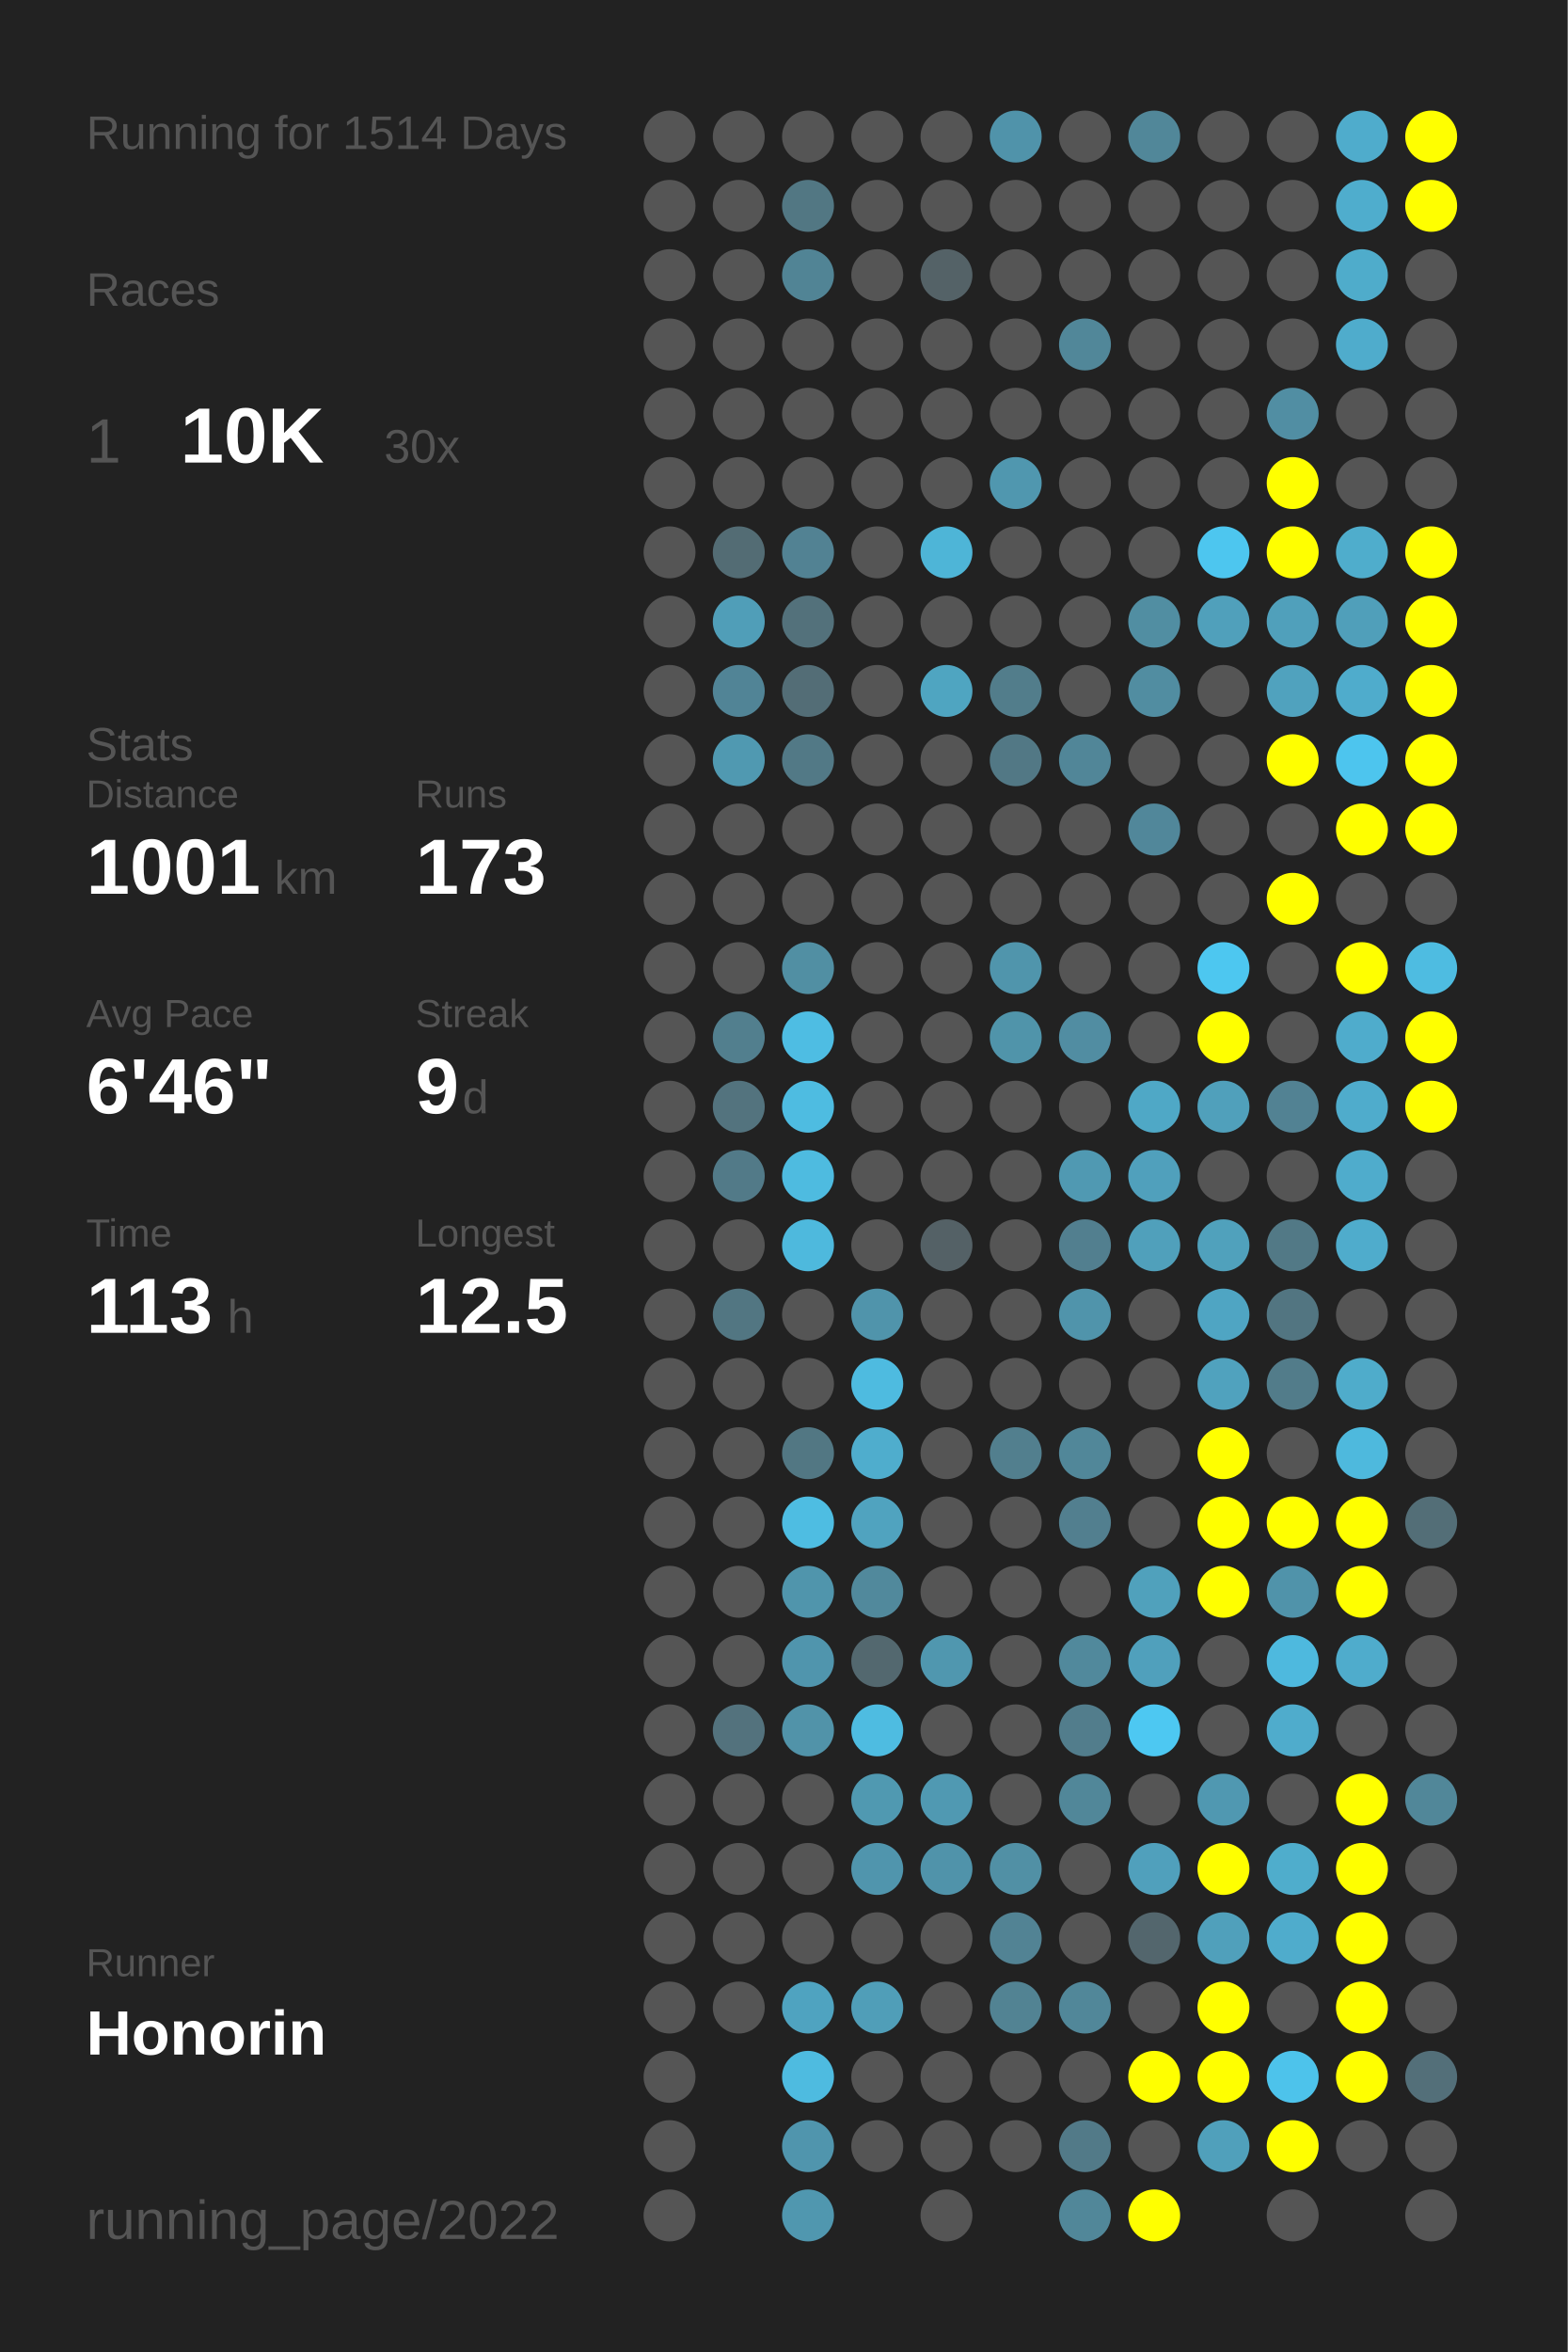
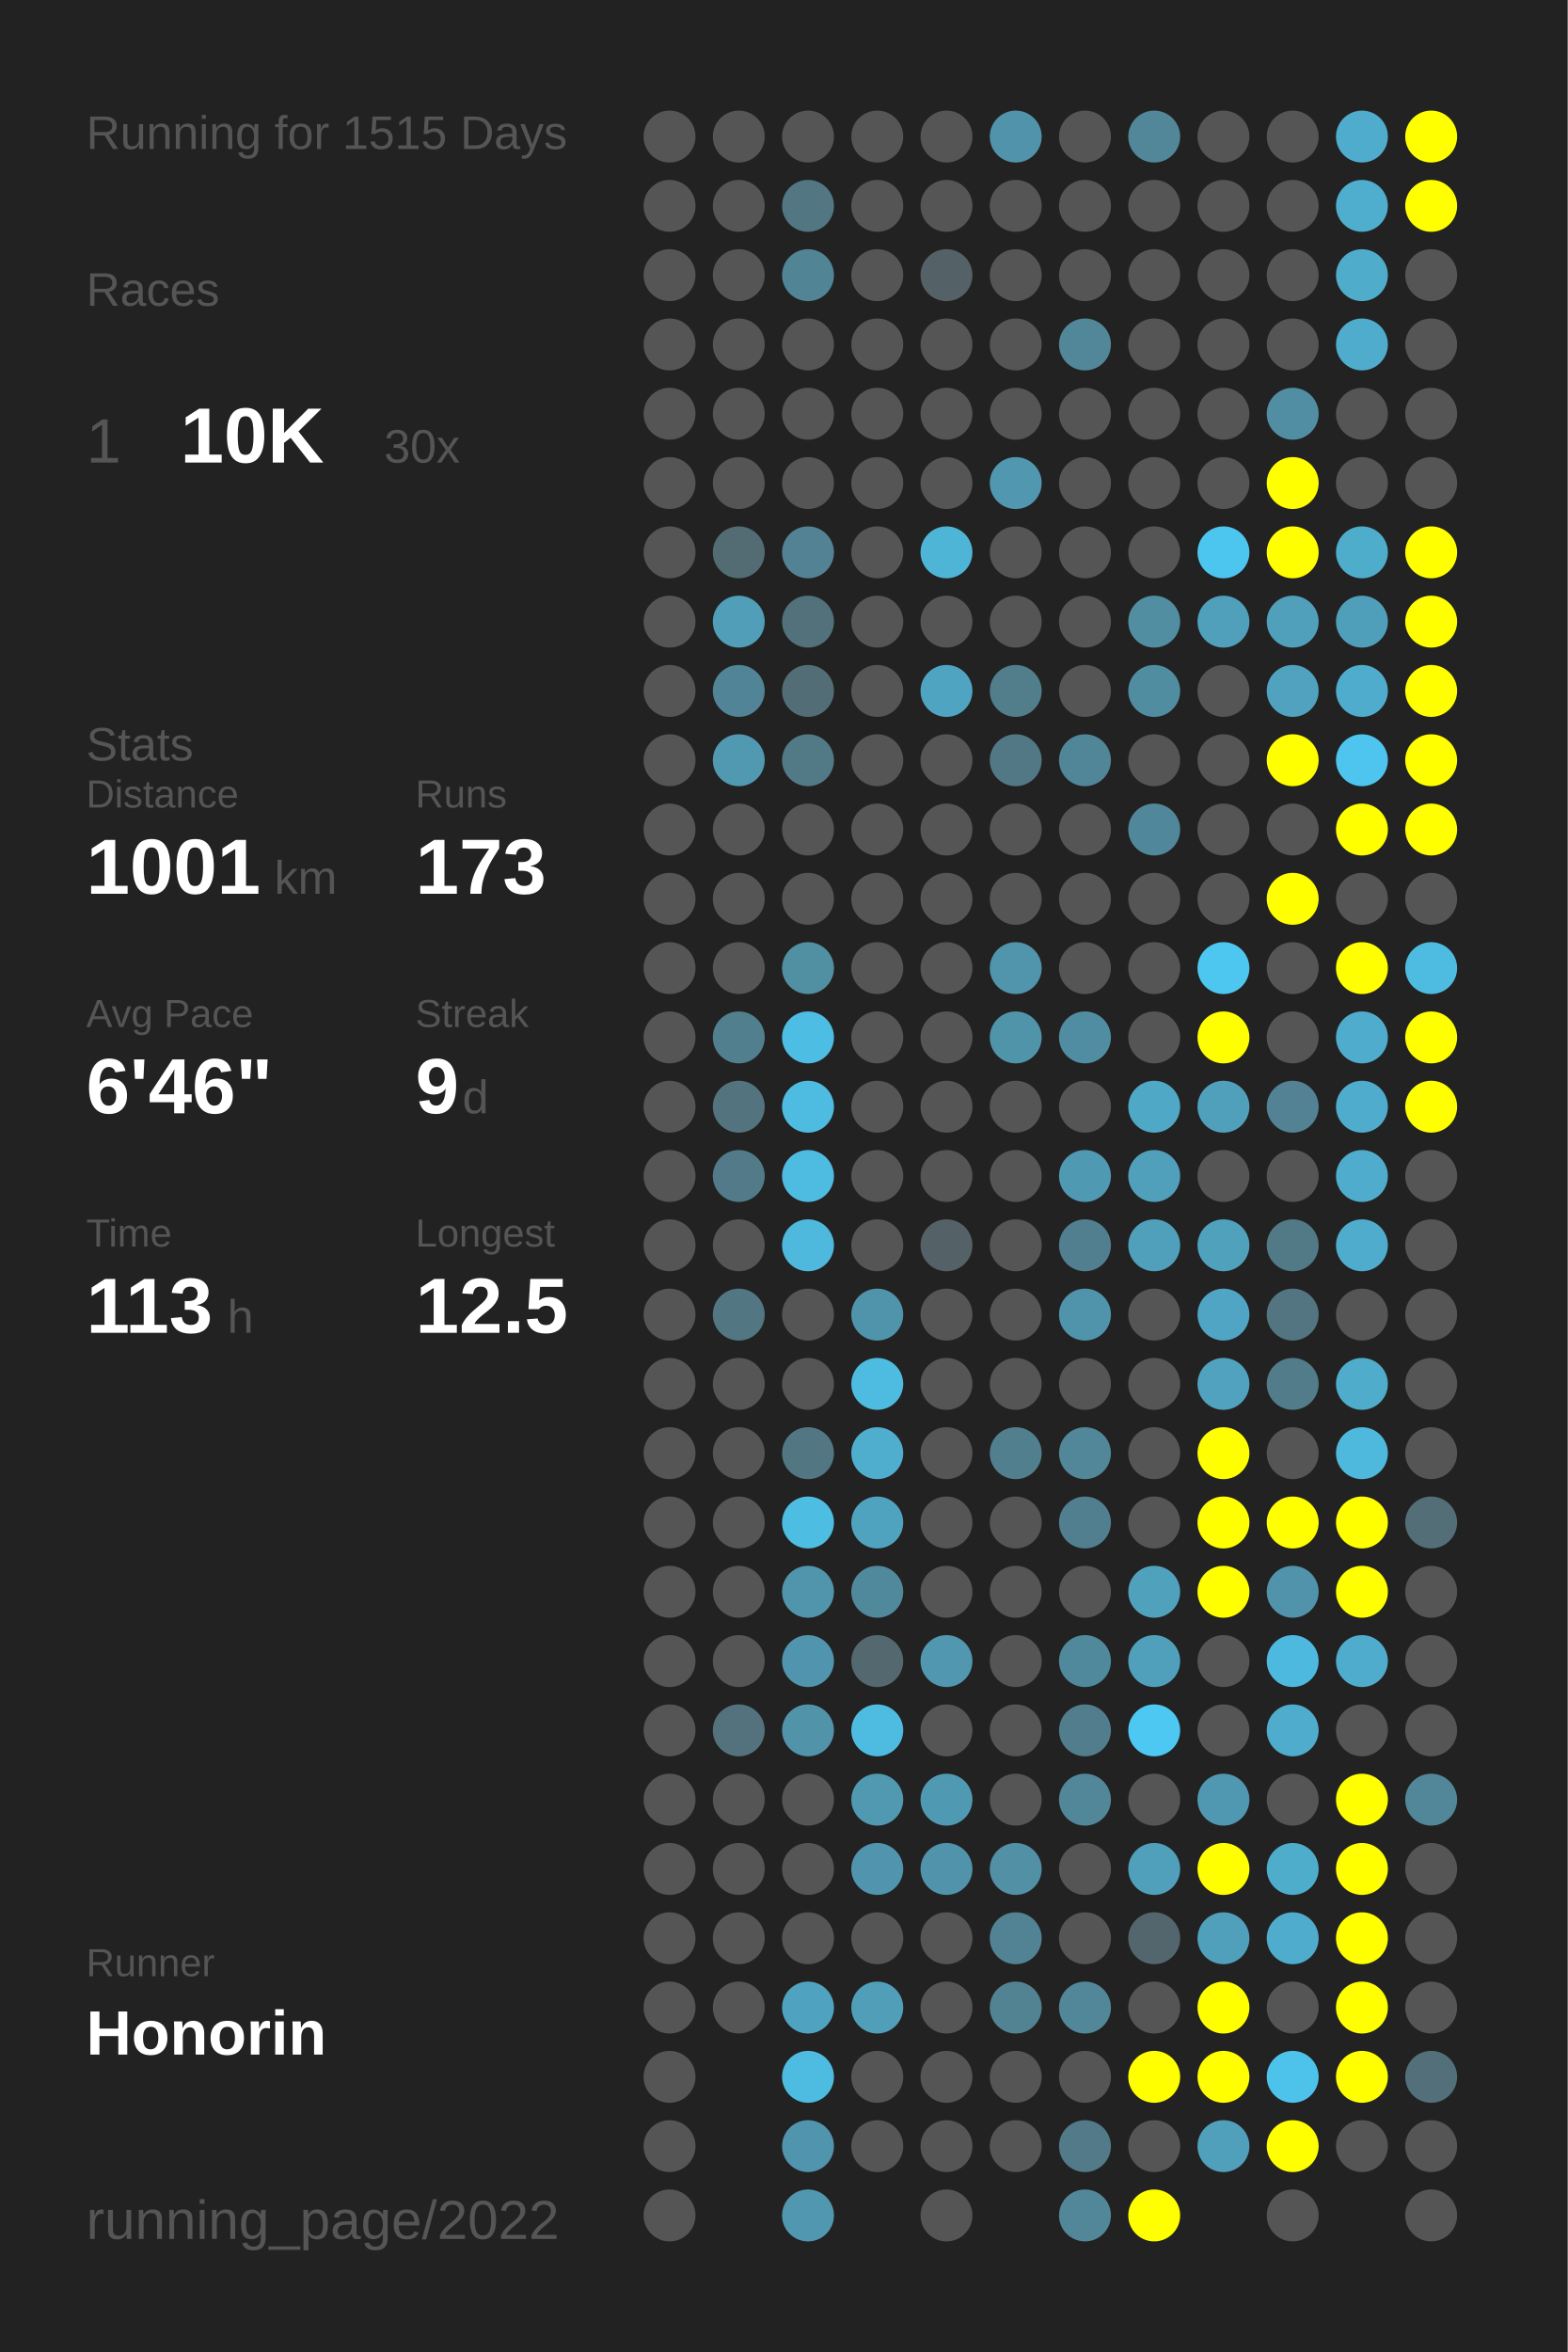
<svg xmlns="http://www.w3.org/2000/svg" baseProfile="full" height="300mm" version="1.1" viewBox="0,0,200,300" width="200mm">
  <defs />
  <rect fill="#222222" height="300" width="200" x="0" y="0" />
-   <text fill="#555555" style="font-size:6px; font-family:Arial;" x="11" y="19">Running for 1514 Days</text>
+   <text fill="#555555" style="font-size:6px; font-family:Arial;" x="11" y="19">Running for 1515 Days</text>
  <text fill="#555555" style="font-size:6px; font-family:Arial;" x="11" y="39">Races</text>
  <text fill="#555555" style="font-size:8px; font-family:Arial;" x="11" y="59">1</text>
  <text fill="#FFFFFF" style="font-size:10px; font-family:Arial; font-weight:bold;" x="23" y="59">10K</text>
  <text fill="#555555" style="font-size:6px; font-family:Arial;" x="49" y="59">30x</text>
  <text fill="#555555" style="font-size:6px; font-family:Arial;" x="11" y="97">Stats</text>
  <text fill="#555555" style="font-size:5px; font-family:Arial;" x="11" y="103">Distance</text>
  <text fill="#FFFFFF" style="font-size:10px; font-family:Arial; font-weight:bold;" x="11" y="114">1001</text>
  <text fill="#555555" style="font-size:6px; font-family:Arial;" x="35" y="114">km</text>
  <text fill="#555555" style="font-size:5px; font-family:Arial;" x="53" y="103">Runs</text>
  <text fill="#FFFFFF" style="font-size:10px; font-family:Arial; font-weight:bold;" x="53" y="114">173</text>
  <text fill="#555555" style="font-size:5px; font-family:Arial;" x="11" y="131">Avg Pace</text>
  <text fill="#FFFFFF" style="font-size:10px; font-family:Arial; font-weight:bold;" x="11" y="142">6'46"</text>
  <text fill="#555555" style="font-size:5px; font-family:Arial;" x="53" y="131">Streak</text>
  <text fill="#FFFFFF" style="font-size:10px; font-family:Arial; font-weight:bold;" x="53" y="142">9</text>
  <text fill="#555555" style="font-size:6px; font-family:Arial;" x="59" y="142">d</text>
  <text fill="#555555" style="font-size:5px; font-family:Arial;" x="11" y="159">Time</text>
  <text fill="#FFFFFF" style="font-size:10px; font-family:Arial; font-weight:bold;" x="11" y="170">113</text>
  <text fill="#555555" style="font-size:6px; font-family:Arial;" x="29" y="170">h</text>
  <text fill="#555555" style="font-size:5px; font-family:Arial;" x="53" y="159">Longest</text>
  <text fill="#FFFFFF" style="font-size:10px; font-family:Arial; font-weight:bold;" x="53" y="170">12.5</text>
  <text fill="#555555" style="font-size:5px; font-family:Arial;" x="11" y="252.065">Runner</text>
  <text fill="#FFFFFF" style="font-size:8px; font-family:Arial; font-weight:bold;" x="11" y="262.065">Honorin</text>
  <text fill="#555555" style="font-size:7px; font-family:Arial;" x="11" y="285.581">running_page/2022</text>
  <circle cx="85.417" cy="17.419" fill="#555555" r="3.312" />
  <circle cx="85.417" cy="26.258" fill="#555555" r="3.312" />
  <circle cx="85.417" cy="35.097" fill="#555555" r="3.312" />
  <circle cx="85.417" cy="43.935" fill="#555555" r="3.312" />
  <circle cx="85.417" cy="52.774" fill="#555555" r="3.312" />
  <circle cx="85.417" cy="61.613" fill="#555555" r="3.312" />
  <circle cx="85.417" cy="70.452" fill="#555555" r="3.312" />
  <circle cx="85.417" cy="79.29" fill="#555555" r="3.312" />
  <circle cx="85.417" cy="88.129" fill="#555555" r="3.312" />
  <circle cx="85.417" cy="96.968" fill="#555555" r="3.312" />
  <circle cx="85.417" cy="105.806" fill="#555555" r="3.312" />
  <circle cx="85.417" cy="114.645" fill="#555555" r="3.312" />
  <circle cx="85.417" cy="123.484" fill="#555555" r="3.312" />
  <circle cx="85.417" cy="132.323" fill="#555555" r="3.312" />
  <circle cx="85.417" cy="141.161" fill="#555555" r="3.312" />
  <circle cx="85.417" cy="150" fill="#555555" r="3.312" />
  <circle cx="85.417" cy="158.839" fill="#555555" r="3.312" />
  <circle cx="85.417" cy="167.677" fill="#555555" r="3.312" />
  <circle cx="85.417" cy="176.516" fill="#555555" r="3.312" />
  <circle cx="85.417" cy="185.355" fill="#555555" r="3.312" />
  <circle cx="85.417" cy="194.194" fill="#555555" r="3.312" />
  <circle cx="85.417" cy="203.032" fill="#555555" r="3.312" />
  <circle cx="85.417" cy="211.871" fill="#555555" r="3.312" />
  <circle cx="85.417" cy="220.71" fill="#555555" r="3.312" />
  <circle cx="85.417" cy="229.548" fill="#555555" r="3.312" />
  <circle cx="85.417" cy="238.387" fill="#555555" r="3.312" />
  <circle cx="85.417" cy="247.226" fill="#555555" r="3.312" />
  <circle cx="85.417" cy="256.065" fill="#555555" r="3.312" />
  <circle cx="85.417" cy="264.903" fill="#555555" r="3.312" />
  <circle cx="85.417" cy="273.742" fill="#555555" r="3.312" />
  <circle cx="85.417" cy="282.581" fill="#555555" r="3.312" />
  <circle cx="94.25" cy="17.419" fill="#555555" r="3.312" />
  <circle cx="94.25" cy="26.258" fill="#555555" r="3.312" />
  <circle cx="94.25" cy="35.097" fill="#555555" r="3.312" />
  <circle cx="94.25" cy="43.935" fill="#555555" r="3.312" />
  <circle cx="94.25" cy="52.774" fill="#555555" r="3.312" />
  <circle cx="94.25" cy="61.613" fill="#555555" r="3.312" />
  <circle cx="94.25" cy="70.452" fill="#536c74" r="3.312" />
  <circle cx="94.25" cy="79.29" fill="#509eb8" r="3.312" />
  <circle cx="94.25" cy="88.129" fill="#518496" r="3.312" />
  <circle cx="94.25" cy="96.968" fill="#5099b1" r="3.312" />
  <circle cx="94.25" cy="105.806" fill="#555555" r="3.312" />
  <circle cx="94.25" cy="114.645" fill="#555555" r="3.312" />
  <circle cx="94.25" cy="123.484" fill="#555555" r="3.312" />
  <circle cx="94.25" cy="132.323" fill="#527f8e" r="3.312" />
  <circle cx="94.25" cy="141.161" fill="#53737e" r="3.312" />
  <circle cx="94.25" cy="150" fill="#527a88" r="3.312" />
  <circle cx="94.25" cy="158.839" fill="#555555" r="3.312" />
  <circle cx="94.25" cy="167.677" fill="#527682" r="3.312" />
  <circle cx="94.25" cy="176.516" fill="#555555" r="3.312" />
  <circle cx="94.25" cy="185.355" fill="#555555" r="3.312" />
  <circle cx="94.25" cy="194.194" fill="#555555" r="3.312" />
  <circle cx="94.25" cy="203.032" fill="#555555" r="3.312" />
  <circle cx="94.25" cy="211.871" fill="#555555" r="3.312" />
  <circle cx="94.25" cy="220.71" fill="#53727d" r="3.312" />
  <circle cx="94.25" cy="229.548" fill="#555555" r="3.312" />
  <circle cx="94.25" cy="238.387" fill="#555555" r="3.312" />
  <circle cx="94.25" cy="247.226" fill="#555555" r="3.312" />
  <circle cx="94.25" cy="256.065" fill="#555555" r="3.312" />
  <circle cx="103.083" cy="17.419" fill="#555555" r="3.312" />
  <circle cx="103.083" cy="26.258" fill="#527783" r="3.312" />
  <circle cx="103.083" cy="35.097" fill="#518495" r="3.312" />
  <circle cx="103.083" cy="43.935" fill="#555555" r="3.312" />
  <circle cx="103.083" cy="52.774" fill="#555555" r="3.312" />
  <circle cx="103.083" cy="61.613" fill="#555555" r="3.312" />
  <circle cx="103.083" cy="70.452" fill="#528293" r="3.312" />
  <circle cx="103.083" cy="79.29" fill="#53717b" r="3.312" />
  <circle cx="103.083" cy="88.129" fill="#536d76" r="3.312" />
  <circle cx="103.083" cy="96.968" fill="#527986" r="3.312" />
  <circle cx="103.083" cy="105.806" fill="#555555" r="3.312" />
  <circle cx="103.083" cy="114.645" fill="#555555" r="3.312" />
  <circle cx="103.083" cy="123.484" fill="#518fa3" r="3.312" />
  <circle cx="103.083" cy="132.323" fill="#4ebde3" r="3.312" />
  <circle cx="103.083" cy="141.161" fill="#4ebce1" r="3.312" />
  <circle cx="103.083" cy="150" fill="#4ebbe0" r="3.312" />
  <circle cx="103.083" cy="158.839" fill="#4eb9dd" r="3.312" />
  <circle cx="103.083" cy="167.677" fill="#555555" r="3.312" />
  <circle cx="103.083" cy="176.516" fill="#555555" r="3.312" />
  <circle cx="103.083" cy="185.355" fill="#527783" r="3.312" />
  <circle cx="103.083" cy="194.194" fill="#4ebde2" r="3.312" />
  <circle cx="103.083" cy="203.032" fill="#5095ac" r="3.312" />
  <circle cx="103.083" cy="211.871" fill="#5095ad" r="3.312" />
  <circle cx="103.083" cy="220.71" fill="#5193a9" r="3.312" />
  <circle cx="103.083" cy="229.548" fill="#555555" r="3.312" />
  <circle cx="103.083" cy="238.387" fill="#555555" r="3.312" />
  <circle cx="103.083" cy="247.226" fill="#555555" r="3.312" />
  <circle cx="103.083" cy="256.065" fill="#4fa3c0" r="3.312" />
  <circle cx="103.083" cy="264.903" fill="#4ebbe0" r="3.312" />
  <circle cx="103.083" cy="273.742" fill="#5095ad" r="3.312" />
  <circle cx="103.083" cy="282.581" fill="#5097af" r="3.312" />
  <circle cx="111.917" cy="17.419" fill="#555555" r="3.312" />
  <circle cx="111.917" cy="26.258" fill="#555555" r="3.312" />
  <circle cx="111.917" cy="35.097" fill="#555555" r="3.312" />
  <circle cx="111.917" cy="43.935" fill="#555555" r="3.312" />
  <circle cx="111.917" cy="52.774" fill="#555555" r="3.312" />
  <circle cx="111.917" cy="61.613" fill="#555555" r="3.312" />
  <circle cx="111.917" cy="70.452" fill="#555555" r="3.312" />
  <circle cx="111.917" cy="79.29" fill="#555555" r="3.312" />
  <circle cx="111.917" cy="88.129" fill="#555555" r="3.312" />
  <circle cx="111.917" cy="96.968" fill="#555555" r="3.312" />
  <circle cx="111.917" cy="105.806" fill="#555555" r="3.312" />
  <circle cx="111.917" cy="114.645" fill="#555555" r="3.312" />
  <circle cx="111.917" cy="123.484" fill="#555555" r="3.312" />
  <circle cx="111.917" cy="132.323" fill="#555555" r="3.312" />
  <circle cx="111.917" cy="141.161" fill="#555555" r="3.312" />
  <circle cx="111.917" cy="150" fill="#555555" r="3.312" />
  <circle cx="111.917" cy="158.839" fill="#555555" r="3.312" />
  <circle cx="111.917" cy="167.677" fill="#5094ab" r="3.312" />
  <circle cx="111.917" cy="176.516" fill="#4ebbe0" r="3.312" />
  <circle cx="111.917" cy="185.355" fill="#4fadcd" r="3.312" />
  <circle cx="111.917" cy="194.194" fill="#50a3bf" r="3.312" />
  <circle cx="111.917" cy="203.032" fill="#51899c" r="3.312" />
  <circle cx="111.917" cy="211.871" fill="#53686f" r="3.312" />
  <circle cx="111.917" cy="220.71" fill="#4ebce1" r="3.312" />
  <circle cx="111.917" cy="229.548" fill="#5099b1" r="3.312" />
  <circle cx="111.917" cy="238.387" fill="#5095ad" r="3.312" />
  <circle cx="111.917" cy="247.226" fill="#555555" r="3.312" />
  <circle cx="111.917" cy="256.065" fill="#509eb8" r="3.312" />
  <circle cx="111.917" cy="264.903" fill="#555555" r="3.312" />
  <circle cx="111.917" cy="273.742" fill="#555555" r="3.312" />
  <circle cx="120.75" cy="17.419" fill="#555555" r="3.312" />
  <circle cx="120.75" cy="26.258" fill="#555555" r="3.312" />
  <circle cx="120.75" cy="35.097" fill="#546267" r="3.312" />
  <circle cx="120.75" cy="43.935" fill="#555555" r="3.312" />
  <circle cx="120.75" cy="52.774" fill="#555555" r="3.312" />
  <circle cx="120.75" cy="61.613" fill="#555555" r="3.312" />
  <circle cx="120.75" cy="70.452" fill="#4eb5d7" r="3.312" />
  <circle cx="120.75" cy="79.29" fill="#555555" r="3.312" />
  <circle cx="120.75" cy="88.129" fill="#4fa5c1" r="3.312" />
  <circle cx="120.75" cy="96.968" fill="#555555" r="3.312" />
  <circle cx="120.75" cy="105.806" fill="#555555" r="3.312" />
  <circle cx="120.75" cy="114.645" fill="#555555" r="3.312" />
  <circle cx="120.75" cy="123.484" fill="#555555" r="3.312" />
  <circle cx="120.75" cy="132.323" fill="#555555" r="3.312" />
  <circle cx="120.75" cy="141.161" fill="#555555" r="3.312" />
  <circle cx="120.75" cy="150" fill="#555555" r="3.312" />
  <circle cx="120.75" cy="158.839" fill="#546166" r="3.312" />
  <circle cx="120.75" cy="167.677" fill="#555555" r="3.312" />
  <circle cx="120.75" cy="176.516" fill="#555555" r="3.312" />
  <circle cx="120.75" cy="185.355" fill="#555555" r="3.312" />
  <circle cx="120.75" cy="194.194" fill="#555555" r="3.312" />
  <circle cx="120.75" cy="203.032" fill="#555555" r="3.312" />
  <circle cx="120.75" cy="211.871" fill="#5097af" r="3.312" />
  <circle cx="120.75" cy="220.71" fill="#555555" r="3.312" />
  <circle cx="120.75" cy="229.548" fill="#5099b2" r="3.312" />
  <circle cx="120.75" cy="238.387" fill="#5093aa" r="3.312" />
  <circle cx="120.75" cy="247.226" fill="#555555" r="3.312" />
  <circle cx="120.75" cy="256.065" fill="#555555" r="3.312" />
  <circle cx="120.75" cy="264.903" fill="#555555" r="3.312" />
  <circle cx="120.75" cy="273.742" fill="#555555" r="3.312" />
  <circle cx="120.75" cy="282.581" fill="#555555" r="3.312" />
  <circle cx="129.583" cy="17.419" fill="#5093aa" r="3.312" />
  <circle cx="129.583" cy="26.258" fill="#555555" r="3.312" />
  <circle cx="129.583" cy="35.097" fill="#555555" r="3.312" />
  <circle cx="129.583" cy="43.935" fill="#555555" r="3.312" />
  <circle cx="129.583" cy="52.774" fill="#555555" r="3.312" />
  <circle cx="129.583" cy="61.613" fill="#5097af" r="3.312" />
  <circle cx="129.583" cy="70.452" fill="#555555" r="3.312" />
  <circle cx="129.583" cy="79.29" fill="#555555" r="3.312" />
  <circle cx="129.583" cy="88.129" fill="#527d8b" r="3.312" />
  <circle cx="129.583" cy="96.968" fill="#527885" r="3.312" />
  <circle cx="129.583" cy="105.806" fill="#555555" r="3.312" />
  <circle cx="129.583" cy="114.645" fill="#555555" r="3.312" />
  <circle cx="129.583" cy="123.484" fill="#5095ac" r="3.312" />
  <circle cx="129.583" cy="132.323" fill="#5094aa" r="3.312" />
  <circle cx="129.583" cy="141.161" fill="#555555" r="3.312" />
  <circle cx="129.583" cy="150" fill="#555555" r="3.312" />
  <circle cx="129.583" cy="158.839" fill="#555555" r="3.312" />
  <circle cx="129.583" cy="167.677" fill="#555555" r="3.312" />
  <circle cx="129.583" cy="176.516" fill="#555555" r="3.312" />
  <circle cx="129.583" cy="185.355" fill="#527f8e" r="3.312" />
  <circle cx="129.583" cy="194.194" fill="#555555" r="3.312" />
  <circle cx="129.583" cy="203.032" fill="#555555" r="3.312" />
  <circle cx="129.583" cy="211.871" fill="#555555" r="3.312" />
  <circle cx="129.583" cy="220.71" fill="#555555" r="3.312" />
  <circle cx="129.583" cy="229.548" fill="#555555" r="3.312" />
  <circle cx="129.583" cy="238.387" fill="#5190a5" r="3.312" />
  <circle cx="129.583" cy="247.226" fill="#528394" r="3.312" />
  <circle cx="129.583" cy="256.065" fill="#528393" r="3.312" />
  <circle cx="129.583" cy="264.903" fill="#555555" r="3.312" />
  <circle cx="129.583" cy="273.742" fill="#555555" r="3.312" />
  <circle cx="138.417" cy="17.419" fill="#555555" r="3.312" />
  <circle cx="138.417" cy="26.258" fill="#555555" r="3.312" />
  <circle cx="138.417" cy="35.097" fill="#555555" r="3.312" />
  <circle cx="138.417" cy="43.935" fill="#518799" r="3.312" />
  <circle cx="138.417" cy="52.774" fill="#555555" r="3.312" />
  <circle cx="138.417" cy="61.613" fill="#555555" r="3.312" />
  <circle cx="138.417" cy="70.452" fill="#555555" r="3.312" />
  <circle cx="138.417" cy="79.29" fill="#555555" r="3.312" />
  <circle cx="138.417" cy="88.129" fill="#555555" r="3.312" />
  <circle cx="138.417" cy="96.968" fill="#518698" r="3.312" />
  <circle cx="138.417" cy="105.806" fill="#555555" r="3.312" />
  <circle cx="138.417" cy="114.645" fill="#555555" r="3.312" />
  <circle cx="138.417" cy="123.484" fill="#555555" r="3.312" />
  <circle cx="138.417" cy="132.323" fill="#518da2" r="3.312" />
  <circle cx="138.417" cy="141.161" fill="#555555" r="3.312" />
  <circle cx="138.417" cy="150" fill="#5099b2" r="3.312" />
  <circle cx="138.417" cy="158.839" fill="#527f8f" r="3.312" />
  <circle cx="138.417" cy="167.677" fill="#5094ab" r="3.312" />
  <circle cx="138.417" cy="176.516" fill="#555555" r="3.312" />
  <circle cx="138.417" cy="185.355" fill="#518799" r="3.312" />
  <circle cx="138.417" cy="194.194" fill="#527f8f" r="3.312" />
  <circle cx="138.417" cy="203.032" fill="#555555" r="3.312" />
  <circle cx="138.417" cy="211.871" fill="#51899c" r="3.312" />
  <circle cx="138.417" cy="220.71" fill="#527d8c" r="3.312" />
  <circle cx="138.417" cy="229.548" fill="#518799" r="3.312" />
  <circle cx="138.417" cy="238.387" fill="#555555" r="3.312" />
  <circle cx="138.417" cy="247.226" fill="#555555" r="3.312" />
  <circle cx="138.417" cy="256.065" fill="#518799" r="3.312" />
  <circle cx="138.417" cy="264.903" fill="#555555" r="3.312" />
  <circle cx="138.417" cy="273.742" fill="#527a88" r="3.312" />
  <circle cx="138.417" cy="282.581" fill="#518799" r="3.312" />
  <circle cx="147.25" cy="17.419" fill="#518799" r="3.312" />
  <circle cx="147.25" cy="26.258" fill="#555555" r="3.312" />
  <circle cx="147.25" cy="35.097" fill="#555555" r="3.312" />
  <circle cx="147.25" cy="43.935" fill="#555555" r="3.312" />
  <circle cx="147.25" cy="52.774" fill="#555555" r="3.312" />
  <circle cx="147.25" cy="61.613" fill="#555555" r="3.312" />
  <circle cx="147.25" cy="70.452" fill="#555555" r="3.312" />
  <circle cx="147.25" cy="79.29" fill="#518ea2" r="3.312" />
  <circle cx="147.25" cy="88.129" fill="#518da1" r="3.312" />
  <circle cx="147.25" cy="96.968" fill="#555555" r="3.312" />
  <circle cx="147.25" cy="105.806" fill="#51879a" r="3.312" />
  <circle cx="147.25" cy="114.645" fill="#555555" r="3.312" />
  <circle cx="147.25" cy="123.484" fill="#555555" r="3.312" />
  <circle cx="147.25" cy="132.323" fill="#555555" r="3.312" />
  <circle cx="147.25" cy="141.161" fill="#4fa8c6" r="3.312" />
  <circle cx="147.25" cy="150" fill="#50a0bc" r="3.312" />
  <circle cx="147.25" cy="158.839" fill="#50a0bb" r="3.312" />
  <circle cx="147.25" cy="167.677" fill="#555555" r="3.312" />
  <circle cx="147.25" cy="176.516" fill="#555555" r="3.312" />
  <circle cx="147.25" cy="185.355" fill="#555555" r="3.312" />
  <circle cx="147.25" cy="194.194" fill="#555555" r="3.312" />
  <circle cx="147.25" cy="203.032" fill="#50a1bc" r="3.312" />
  <circle cx="147.25" cy="211.871" fill="#50a0bc" r="3.312" />
  <circle cx="147.25" cy="220.71" fill="#4dc8f2" r="3.312" />
  <circle cx="147.25" cy="229.548" fill="#555555" r="3.312" />
  <circle cx="147.25" cy="238.387" fill="#50a0bc" r="3.312" />
  <circle cx="147.25" cy="247.226" fill="#53666d" r="3.312" />
  <circle cx="147.25" cy="256.065" fill="#555555" r="3.312" />
  <circle cx="147.25" cy="264.903" fill="#FFFF00" r="3.312" />
  <circle cx="147.25" cy="273.742" fill="#555555" r="3.312" />
  <circle cx="147.25" cy="282.581" fill="#FFFF00" r="3.312" />
  <circle cx="156.083" cy="17.419" fill="#555555" r="3.312" />
  <circle cx="156.083" cy="26.258" fill="#555555" r="3.312" />
  <circle cx="156.083" cy="35.097" fill="#555555" r="3.312" />
  <circle cx="156.083" cy="43.935" fill="#555555" r="3.312" />
  <circle cx="156.083" cy="52.774" fill="#555555" r="3.312" />
  <circle cx="156.083" cy="61.613" fill="#555555" r="3.312" />
  <circle cx="156.083" cy="70.452" fill="#4dc6ef" r="3.312" />
  <circle cx="156.083" cy="79.29" fill="#50a0bb" r="3.312" />
  <circle cx="156.083" cy="88.129" fill="#555555" r="3.312" />
  <circle cx="156.083" cy="96.968" fill="#555555" r="3.312" />
  <circle cx="156.083" cy="105.806" fill="#555555" r="3.312" />
  <circle cx="156.083" cy="114.645" fill="#555555" r="3.312" />
  <circle cx="156.083" cy="123.484" fill="#4dc7f0" r="3.312" />
  <circle cx="156.083" cy="132.323" fill="#FFFF00" r="3.312" />
  <circle cx="156.083" cy="141.161" fill="#50a0bb" r="3.312" />
  <circle cx="156.083" cy="150" fill="#555555" r="3.312" />
  <circle cx="156.083" cy="158.839" fill="#50a1bc" r="3.312" />
  <circle cx="156.083" cy="167.677" fill="#4fa5c3" r="3.312" />
  <circle cx="156.083" cy="176.516" fill="#50a2be" r="3.312" />
  <circle cx="156.083" cy="185.355" fill="#FFFF00" r="3.312" />
  <circle cx="156.083" cy="194.194" fill="#FFFF00" r="3.312" />
  <circle cx="156.083" cy="203.032" fill="#FFFF00" r="3.312" />
  <circle cx="156.083" cy="211.871" fill="#555555" r="3.312" />
  <circle cx="156.083" cy="220.71" fill="#555555" r="3.312" />
  <circle cx="156.083" cy="229.548" fill="#5098b1" r="3.312" />
  <circle cx="156.083" cy="238.387" fill="#FFFF00" r="3.312" />
  <circle cx="156.083" cy="247.226" fill="#50a0bb" r="3.312" />
  <circle cx="156.083" cy="256.065" fill="#FFFF00" r="3.312" />
  <circle cx="156.083" cy="264.903" fill="#FFFF00" r="3.312" />
  <circle cx="156.083" cy="273.742" fill="#50a0bb" r="3.312" />
  <circle cx="164.917" cy="17.419" fill="#555555" r="3.312" />
  <circle cx="164.917" cy="26.258" fill="#555555" r="3.312" />
  <circle cx="164.917" cy="35.097" fill="#555555" r="3.312" />
  <circle cx="164.917" cy="43.935" fill="#555555" r="3.312" />
  <circle cx="164.917" cy="52.774" fill="#518ea3" r="3.312" />
  <circle cx="164.917" cy="61.613" fill="#FFFF00" r="3.312" />
  <circle cx="164.917" cy="70.452" fill="#FFFF00" r="3.312" />
  <circle cx="164.917" cy="79.29" fill="#50a0bb" r="3.312" />
  <circle cx="164.917" cy="88.129" fill="#50a2be" r="3.312" />
  <circle cx="164.917" cy="96.968" fill="#FFFF00" r="3.312" />
  <circle cx="164.917" cy="105.806" fill="#555555" r="3.312" />
  <circle cx="164.917" cy="114.645" fill="#FFFF00" r="3.312" />
  <circle cx="164.917" cy="123.484" fill="#555555" r="3.312" />
  <circle cx="164.917" cy="132.323" fill="#555555" r="3.312" />
  <circle cx="164.917" cy="141.161" fill="#528293" r="3.312" />
  <circle cx="164.917" cy="150" fill="#555555" r="3.312" />
  <circle cx="164.917" cy="158.839" fill="#527986" r="3.312" />
  <circle cx="164.917" cy="167.677" fill="#527581" r="3.312" />
  <circle cx="164.917" cy="176.516" fill="#527c8a" r="3.312" />
  <circle cx="164.917" cy="185.355" fill="#555555" r="3.312" />
  <circle cx="164.917" cy="194.194" fill="#FFFF00" r="3.312" />
  <circle cx="164.917" cy="203.032" fill="#5093aa" r="3.312" />
  <circle cx="164.917" cy="211.871" fill="#4eb9de" r="3.312" />
  <circle cx="164.917" cy="220.71" fill="#4faccc" r="3.312" />
  <circle cx="164.917" cy="229.548" fill="#555555" r="3.312" />
  <circle cx="164.917" cy="238.387" fill="#4fadcc" r="3.312" />
  <circle cx="164.917" cy="247.226" fill="#4faccc" r="3.312" />
  <circle cx="164.917" cy="256.065" fill="#555555" r="3.312" />
  <circle cx="164.917" cy="264.903" fill="#4dc3eb" r="3.312" />
  <circle cx="164.917" cy="273.742" fill="#FFFF00" r="3.312" />
  <circle cx="164.917" cy="282.581" fill="#555555" r="3.312" />
  <circle cx="173.75" cy="17.419" fill="#4faccc" r="3.312" />
  <circle cx="173.75" cy="26.258" fill="#4fadcd" r="3.312" />
  <circle cx="173.75" cy="35.097" fill="#4faccb" r="3.312" />
  <circle cx="173.75" cy="43.935" fill="#4faccc" r="3.312" />
  <circle cx="173.75" cy="52.774" fill="#555555" r="3.312" />
  <circle cx="173.75" cy="61.613" fill="#555555" r="3.312" />
  <circle cx="173.75" cy="70.452" fill="#4fadcc" r="3.312" />
  <circle cx="173.75" cy="79.29" fill="#509fba" r="3.312" />
  <circle cx="173.75" cy="88.129" fill="#4faccc" r="3.312" />
  <circle cx="173.75" cy="96.968" fill="#4dc5ee" r="3.312" />
  <circle cx="173.75" cy="105.806" fill="#FFFF00" r="3.312" />
  <circle cx="173.75" cy="114.645" fill="#555555" r="3.312" />
  <circle cx="173.75" cy="123.484" fill="#FFFF00" r="3.312" />
  <circle cx="173.75" cy="132.323" fill="#4faccc" r="3.312" />
  <circle cx="173.75" cy="141.161" fill="#4faccc" r="3.312" />
  <circle cx="173.75" cy="150" fill="#4faccc" r="3.312" />
  <circle cx="173.75" cy="158.839" fill="#4faccc" r="3.312" />
  <circle cx="173.75" cy="167.677" fill="#555555" r="3.312" />
  <circle cx="173.75" cy="176.516" fill="#4faccb" r="3.312" />
  <circle cx="173.75" cy="185.355" fill="#4eb9dd" r="3.312" />
  <circle cx="173.75" cy="194.194" fill="#FFFF00" r="3.312" />
  <circle cx="173.75" cy="203.032" fill="#FFFF00" r="3.312" />
  <circle cx="173.75" cy="211.871" fill="#4faccc" r="3.312" />
  <circle cx="173.75" cy="220.71" fill="#555555" r="3.312" />
  <circle cx="173.75" cy="229.548" fill="#FFFF00" r="3.312" />
  <circle cx="173.75" cy="238.387" fill="#FFFF00" r="3.312" />
  <circle cx="173.75" cy="247.226" fill="#FFFF00" r="3.312" />
  <circle cx="173.75" cy="256.065" fill="#FFFF00" r="3.312" />
  <circle cx="173.75" cy="264.903" fill="#FFFF00" r="3.312" />
  <circle cx="173.75" cy="273.742" fill="#555555" r="3.312" />
  <circle cx="182.583" cy="17.419" fill="#FFFF00" r="3.312" />
  <circle cx="182.583" cy="26.258" fill="#FFFF00" r="3.312" />
  <circle cx="182.583" cy="35.097" fill="#555555" r="3.312" />
  <circle cx="182.583" cy="43.935" fill="#555555" r="3.312" />
  <circle cx="182.583" cy="52.774" fill="#555555" r="3.312" />
  <circle cx="182.583" cy="61.613" fill="#555555" r="3.312" />
  <circle cx="182.583" cy="70.452" fill="#FFFF00" r="3.312" />
  <circle cx="182.583" cy="79.29" fill="#FFFF00" r="3.312" />
  <circle cx="182.583" cy="88.129" fill="#FFFF00" r="3.312" />
  <circle cx="182.583" cy="96.968" fill="#FFFF00" r="3.312" />
  <circle cx="182.583" cy="105.806" fill="#FFFF00" r="3.312" />
  <circle cx="182.583" cy="114.645" fill="#555555" r="3.312" />
  <circle cx="182.583" cy="123.484" fill="#4ebce1" r="3.312" />
  <circle cx="182.583" cy="132.323" fill="#FFFF00" r="3.312" />
  <circle cx="182.583" cy="141.161" fill="#FFFF00" r="3.312" />
  <circle cx="182.583" cy="150" fill="#555555" r="3.312" />
  <circle cx="182.583" cy="158.839" fill="#555555" r="3.312" />
  <circle cx="182.583" cy="167.677" fill="#555555" r="3.312" />
  <circle cx="182.583" cy="176.516" fill="#555555" r="3.312" />
  <circle cx="182.583" cy="185.355" fill="#555555" r="3.312" />
  <circle cx="182.583" cy="194.194" fill="#536e77" r="3.312" />
  <circle cx="182.583" cy="203.032" fill="#555555" r="3.312" />
  <circle cx="182.583" cy="211.871" fill="#555555" r="3.312" />
  <circle cx="182.583" cy="220.71" fill="#555555" r="3.312" />
  <circle cx="182.583" cy="229.548" fill="#518799" r="3.312" />
  <circle cx="182.583" cy="238.387" fill="#555555" r="3.312" />
  <circle cx="182.583" cy="247.226" fill="#555555" r="3.312" />
  <circle cx="182.583" cy="256.065" fill="#555555" r="3.312" />
  <circle cx="182.583" cy="264.903" fill="#536f79" r="3.312" />
  <circle cx="182.583" cy="273.742" fill="#555555" r="3.312" />
  <circle cx="182.583" cy="282.581" fill="#555555" r="3.312" />
</svg>
